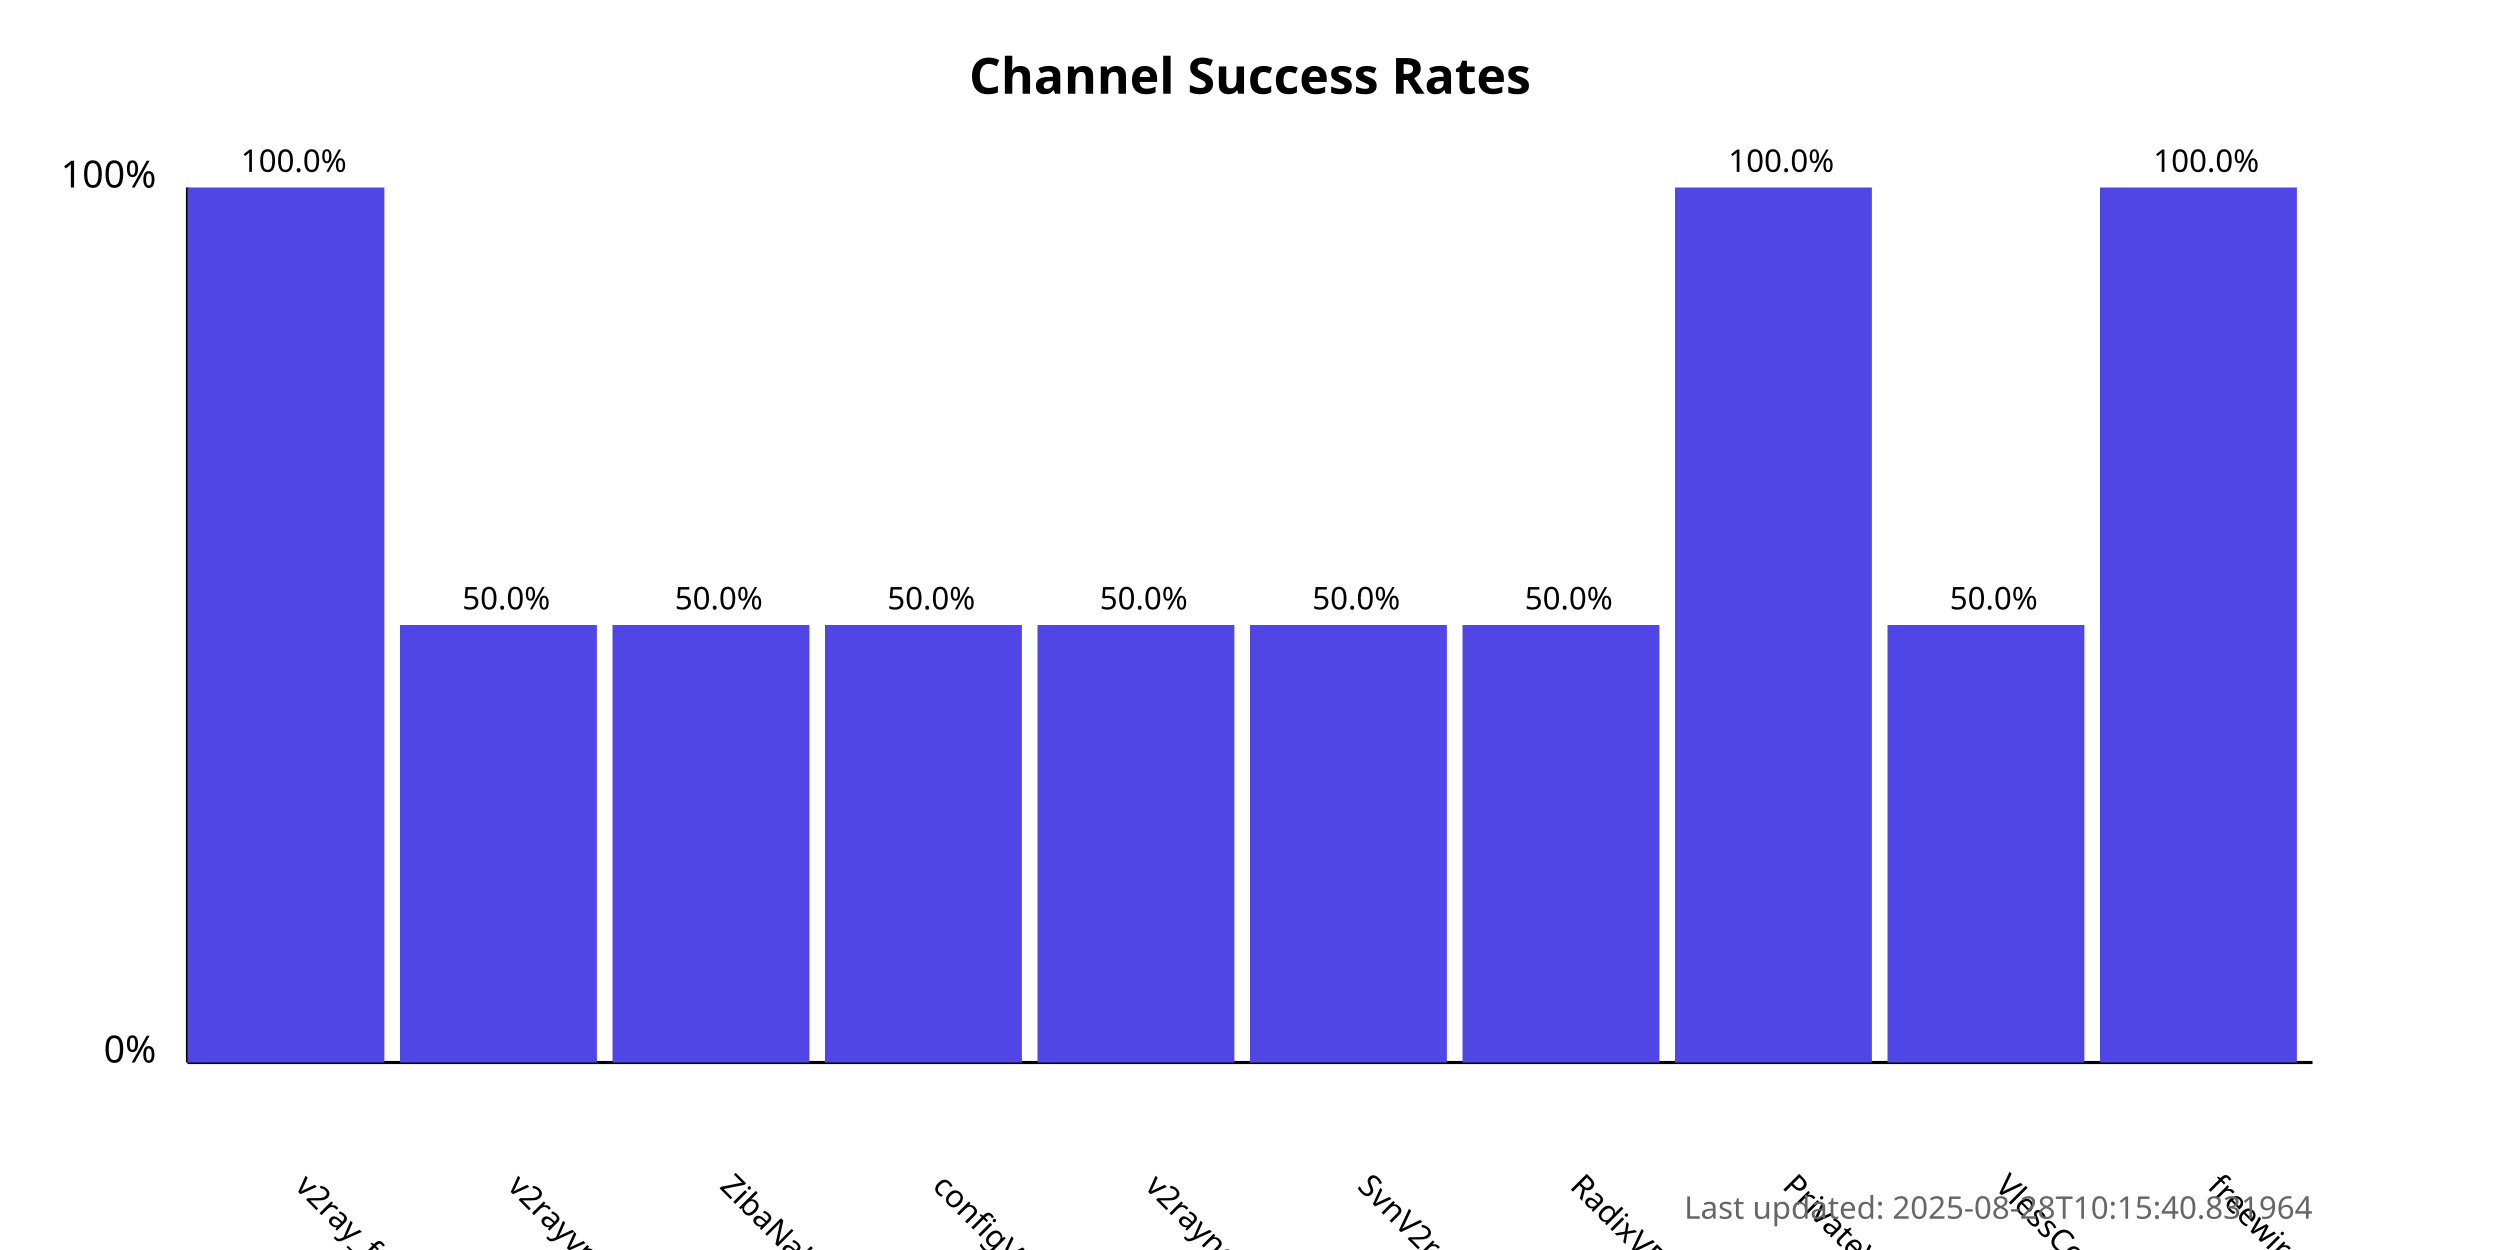
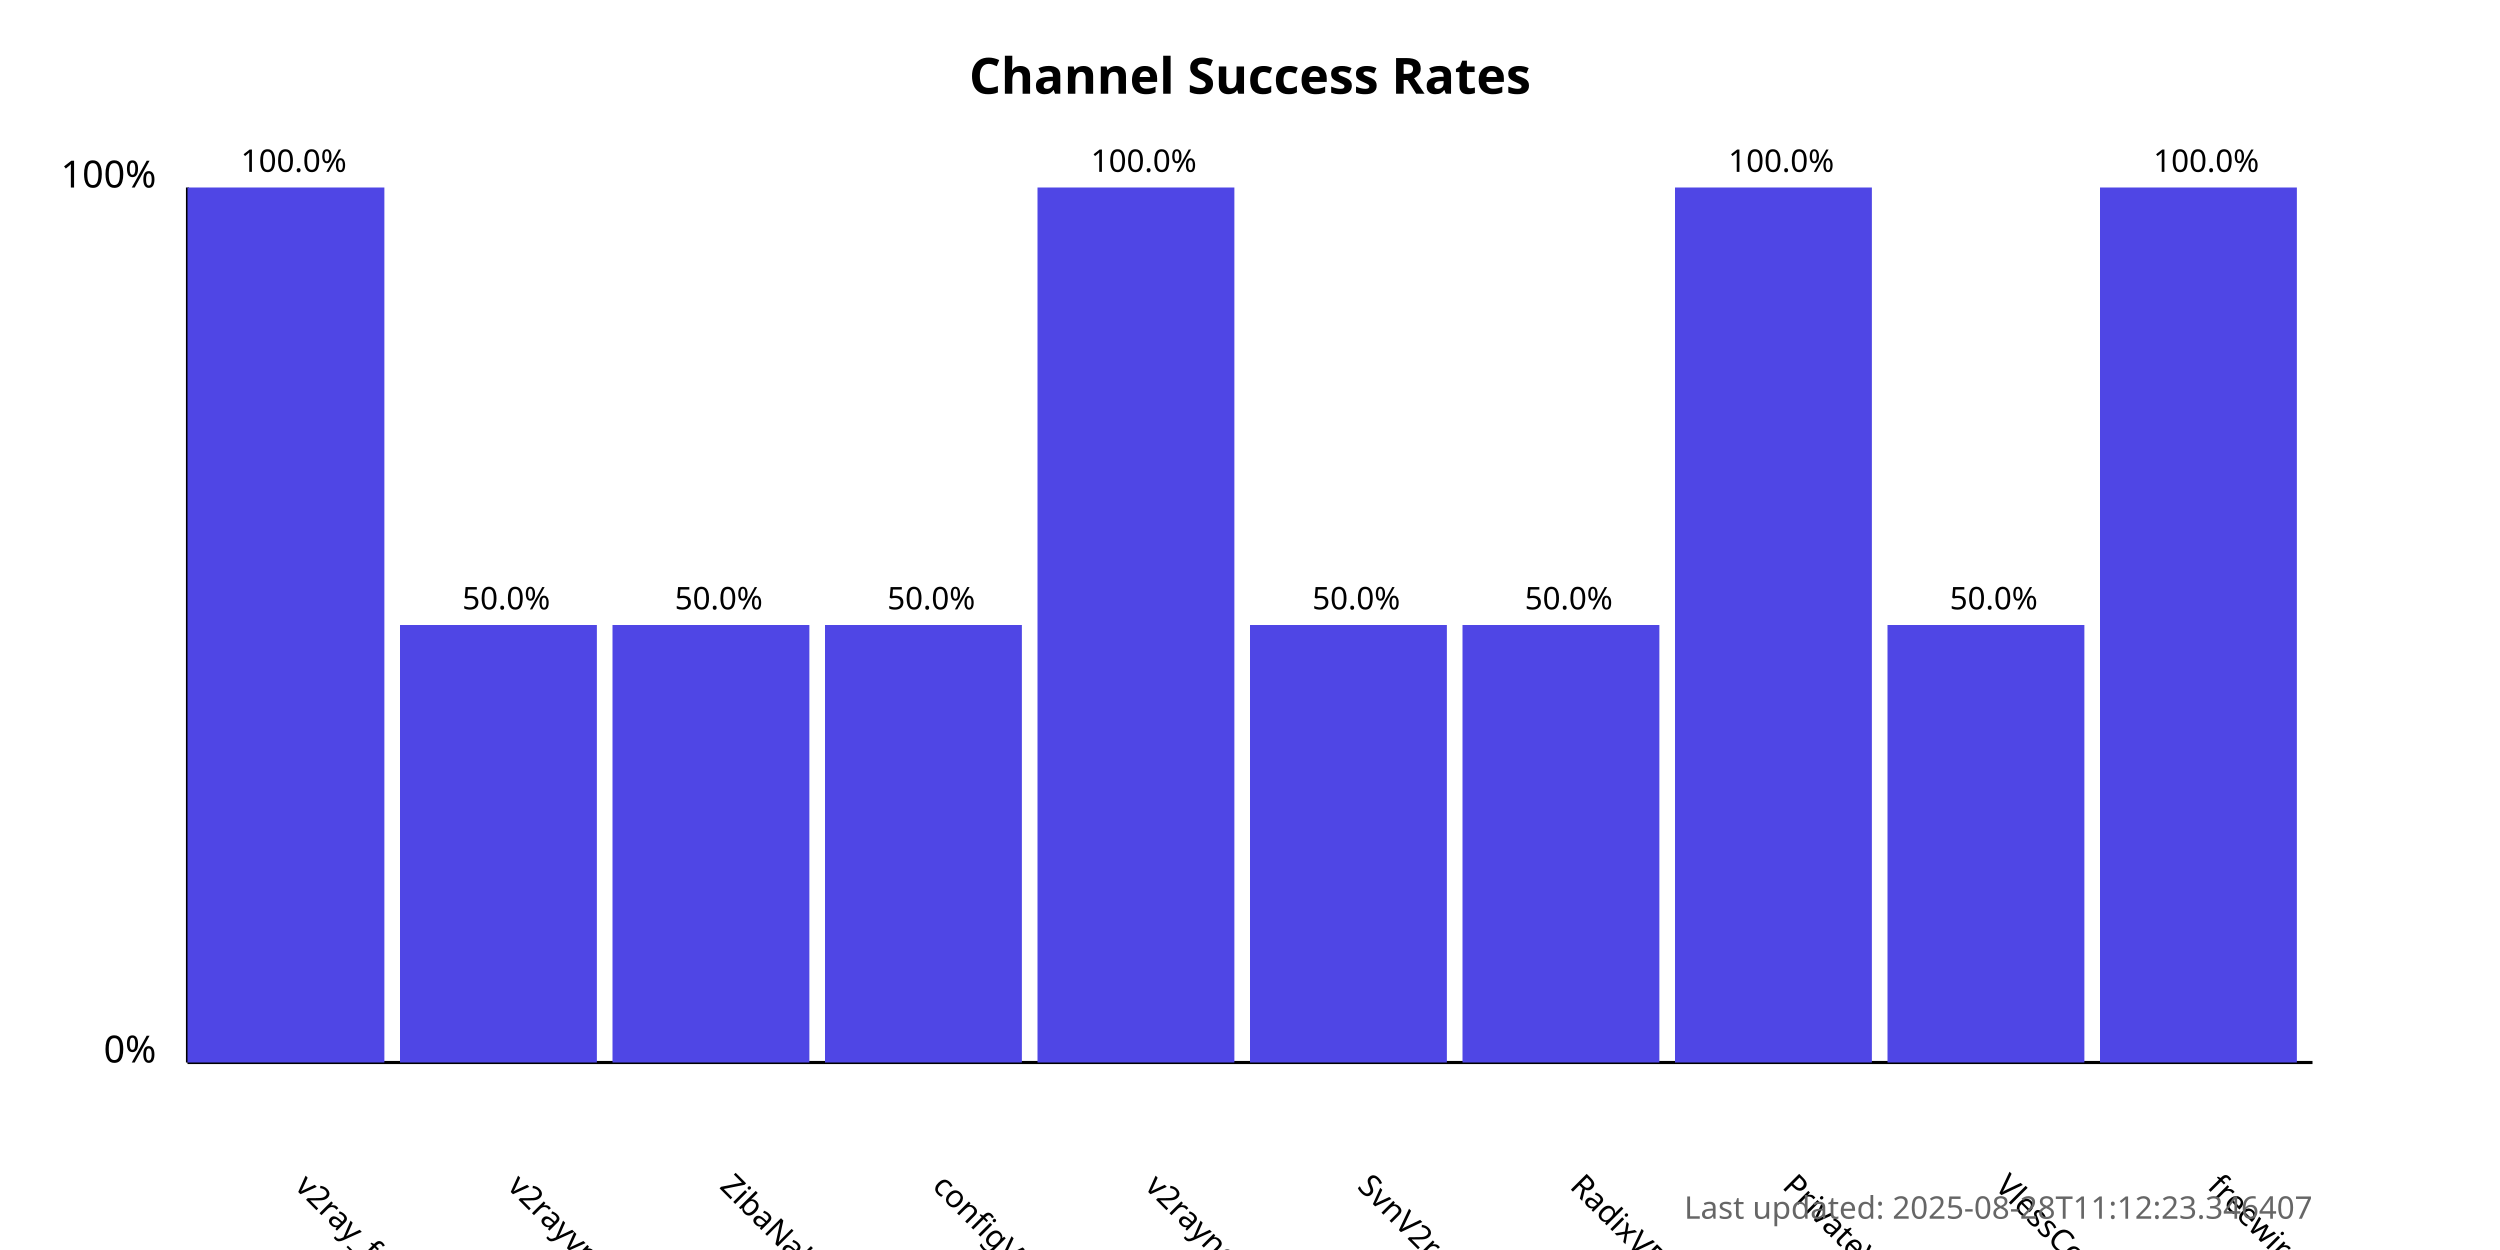
<svg xmlns="http://www.w3.org/2000/svg" width="800" height="400">
  <style>
            .chart-title { font: bold 16px sans-serif; }
            .axis-label { font: 12px sans-serif; }
            .tick-label { font: 10px sans-serif; }
            .bar { fill: #4f46e5; }
            .bar:hover { fill: #6366f1; }
            .timestamp { font: 10px sans-serif; fill: #666; }
        </style>
  <text x="400.0" y="30" text-anchor="middle" class="chart-title">
            Channel Success Rates
        </text>
  <line x1="60" y1="340" x2="60" y2="60" stroke="black" stroke-width="1" />
  <line x1="60" y1="340" x2="740" y2="340" stroke="black" stroke-width="1" />
  <text x="50" y="340" text-anchor="end" class="axis-label">0%</text>
  <text x="50" y="60" text-anchor="end" class="axis-label">100%</text>
  <g>
    <rect x="60" y="60.0" width="63.0" height="280.0" class="bar" />
    <text x="94.0" y="380" transform="rotate(45, 94.0, 380)" text-anchor="start" class="tick-label">
                v2ray_free_conf
            </text>
    <text x="94.0" y="55.0" text-anchor="middle" class="tick-label">
                100.0%
            </text>
  </g>
  <g>
    <rect x="128.0" y="200.0" width="63.0" height="140.0" class="bar" />
    <text x="162.0" y="380" transform="rotate(45, 162.0, 380)" text-anchor="start" class="tick-label">
                v2rayvpno
            </text>
    <text x="162.0" y="195.0" text-anchor="middle" class="tick-label">
                50.0%
            </text>
  </g>
  <g>
    <rect x="196.0" y="200.0" width="63.0" height="140.0" class="bar" />
    <text x="230.0" y="380" transform="rotate(45, 230.0, 380)" text-anchor="start" class="tick-label">
                ZibaNabz
            </text>
    <text x="230.0" y="195.0" text-anchor="middle" class="tick-label">
                50.0%
            </text>
  </g>
  <g>
    <rect x="264.0" y="200.0" width="63.0" height="140.0" class="bar" />
    <text x="298.0" y="380" transform="rotate(45, 298.0, 380)" text-anchor="start" class="tick-label">
                configV2rayForFree
            </text>
    <text x="298.0" y="195.0" text-anchor="middle" class="tick-label">
                50.0%
            </text>
  </g>
  <g>
-     <rect x="332.0" y="200.0" width="63.0" height="140.0" class="bar" />
+     <rect x="332.0" y="60.0" width="63.0" height="280.0" class="bar" />
    <text x="366.0" y="380" transform="rotate(45, 366.0, 380)" text-anchor="start" class="tick-label">
                v2rayngvpn
            </text>
-     <text x="366.0" y="195.0" text-anchor="middle" class="tick-label">
-                 50.0%
+     <text x="366.0" y="55.0" text-anchor="middle" class="tick-label">
+                 100.0%
            </text>
  </g>
  <g>
    <rect x="400.0" y="200.0" width="63.0" height="140.0" class="bar" />
    <text x="434.0" y="380" transform="rotate(45, 434.0, 380)" text-anchor="start" class="tick-label">
                SvnV2ray
            </text>
    <text x="434.0" y="195.0" text-anchor="middle" class="tick-label">
                50.0%
            </text>
  </g>
  <g>
    <rect x="468.0" y="200.0" width="63.0" height="140.0" class="bar" />
    <text x="502.0" y="380" transform="rotate(45, 502.0, 380)" text-anchor="start" class="tick-label">
                RadixVPN
            </text>
    <text x="502.0" y="195.0" text-anchor="middle" class="tick-label">
                50.0%
            </text>
  </g>
  <g>
    <rect x="536.0" y="60.0" width="63.0" height="280.0" class="bar" />
    <text x="570.0" y="380" transform="rotate(45, 570.0, 380)" text-anchor="start" class="tick-label">
                PrivateVPNs
            </text>
    <text x="570.0" y="55.0" text-anchor="middle" class="tick-label">
                100.0%
            </text>
  </g>
  <g>
    <rect x="604.0" y="200.0" width="63.0" height="140.0" class="bar" />
    <text x="638.0" y="380" transform="rotate(45, 638.0, 380)" text-anchor="start" class="tick-label">
                VlessConfig
            </text>
    <text x="638.0" y="195.0" text-anchor="middle" class="tick-label">
                50.0%
            </text>
  </g>
  <g>
    <rect x="672.0" y="60.0" width="63.0" height="280.0" class="bar" />
    <text x="706.0" y="380" transform="rotate(45, 706.0, 380)" text-anchor="start" class="tick-label">
                freewireguard
            </text>
    <text x="706.0" y="55.0" text-anchor="middle" class="tick-label">
                100.0%
            </text>
  </g>
  <text x="740" y="390" text-anchor="end" class="timestamp">
-             Last updated: 2025-08-28T10:15:40.831964
+             Last updated: 2025-08-28T11:12:23.346407
        </text>
</svg>
